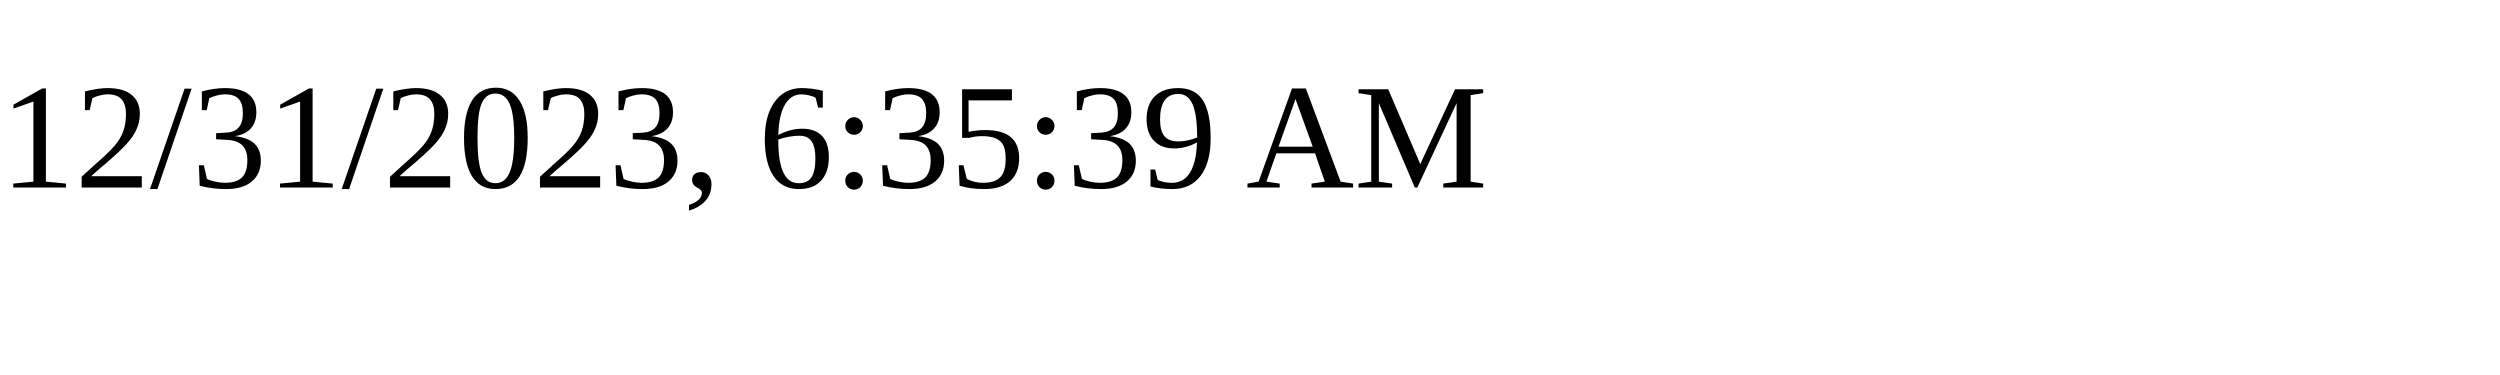
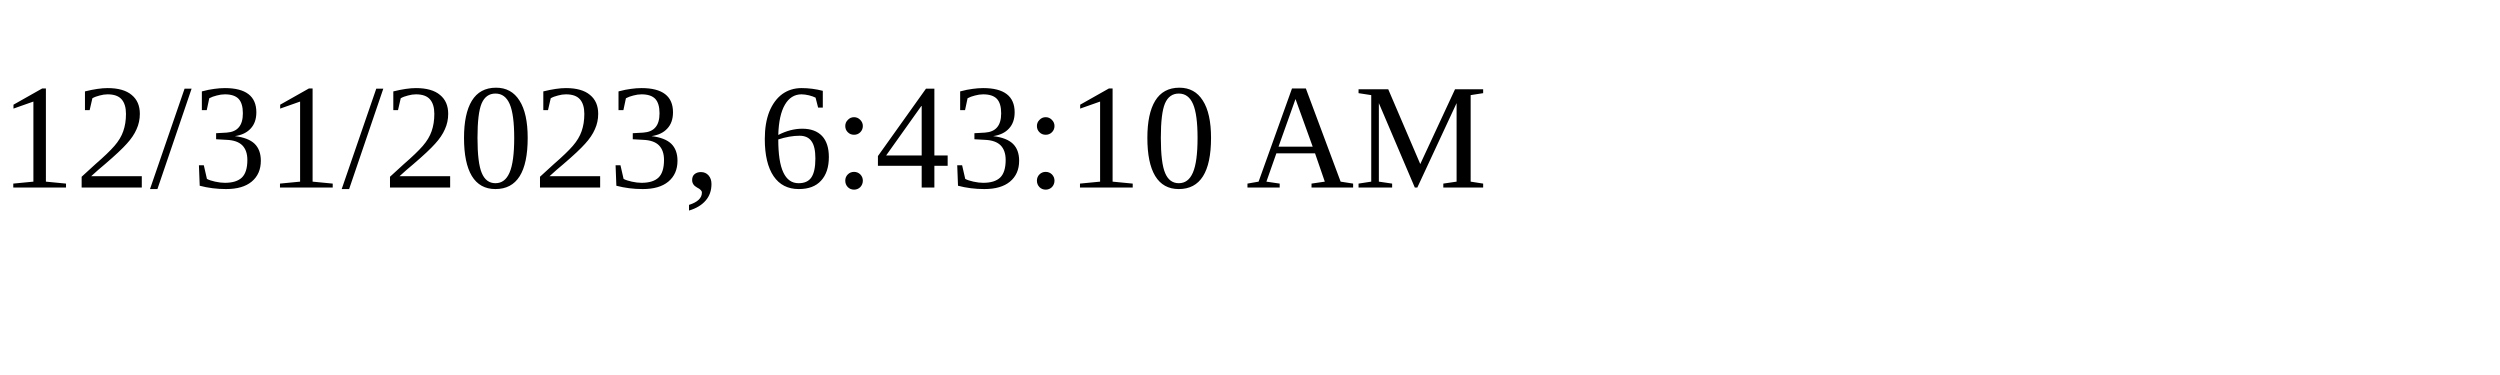
<svg xmlns="http://www.w3.org/2000/svg" height="30" width="200">
-   <text x="0" y="15">12/31/2023, 6:35:39 AM</text>
+   <text x="0" y="15">12/31/2023, 6:43:10 AM</text>
</svg>
